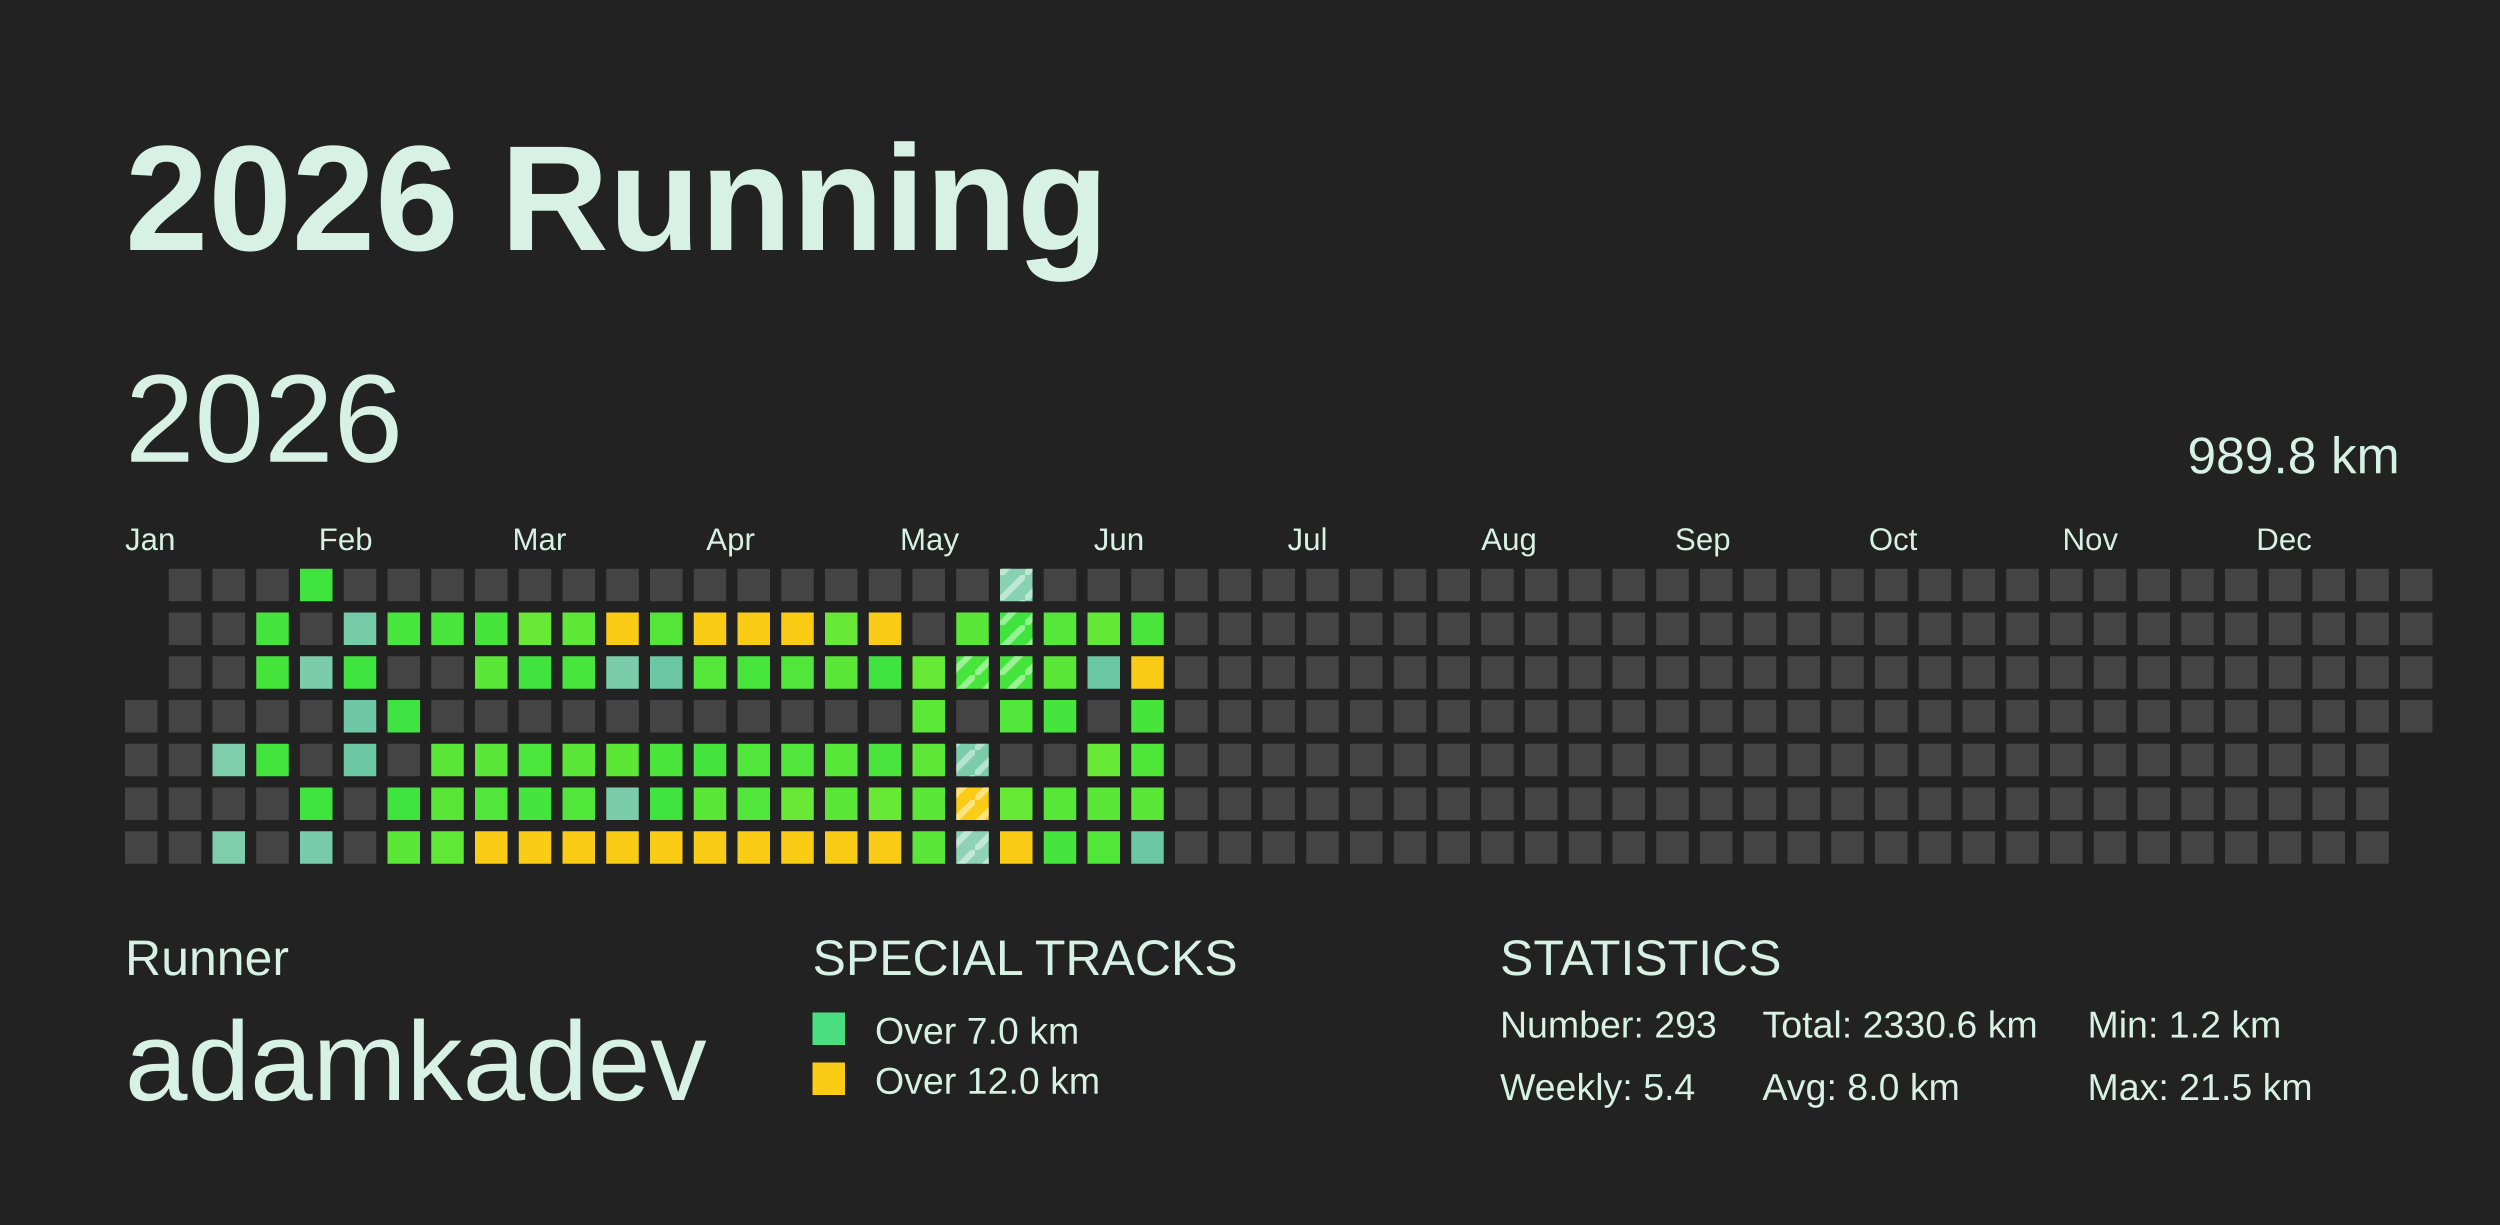
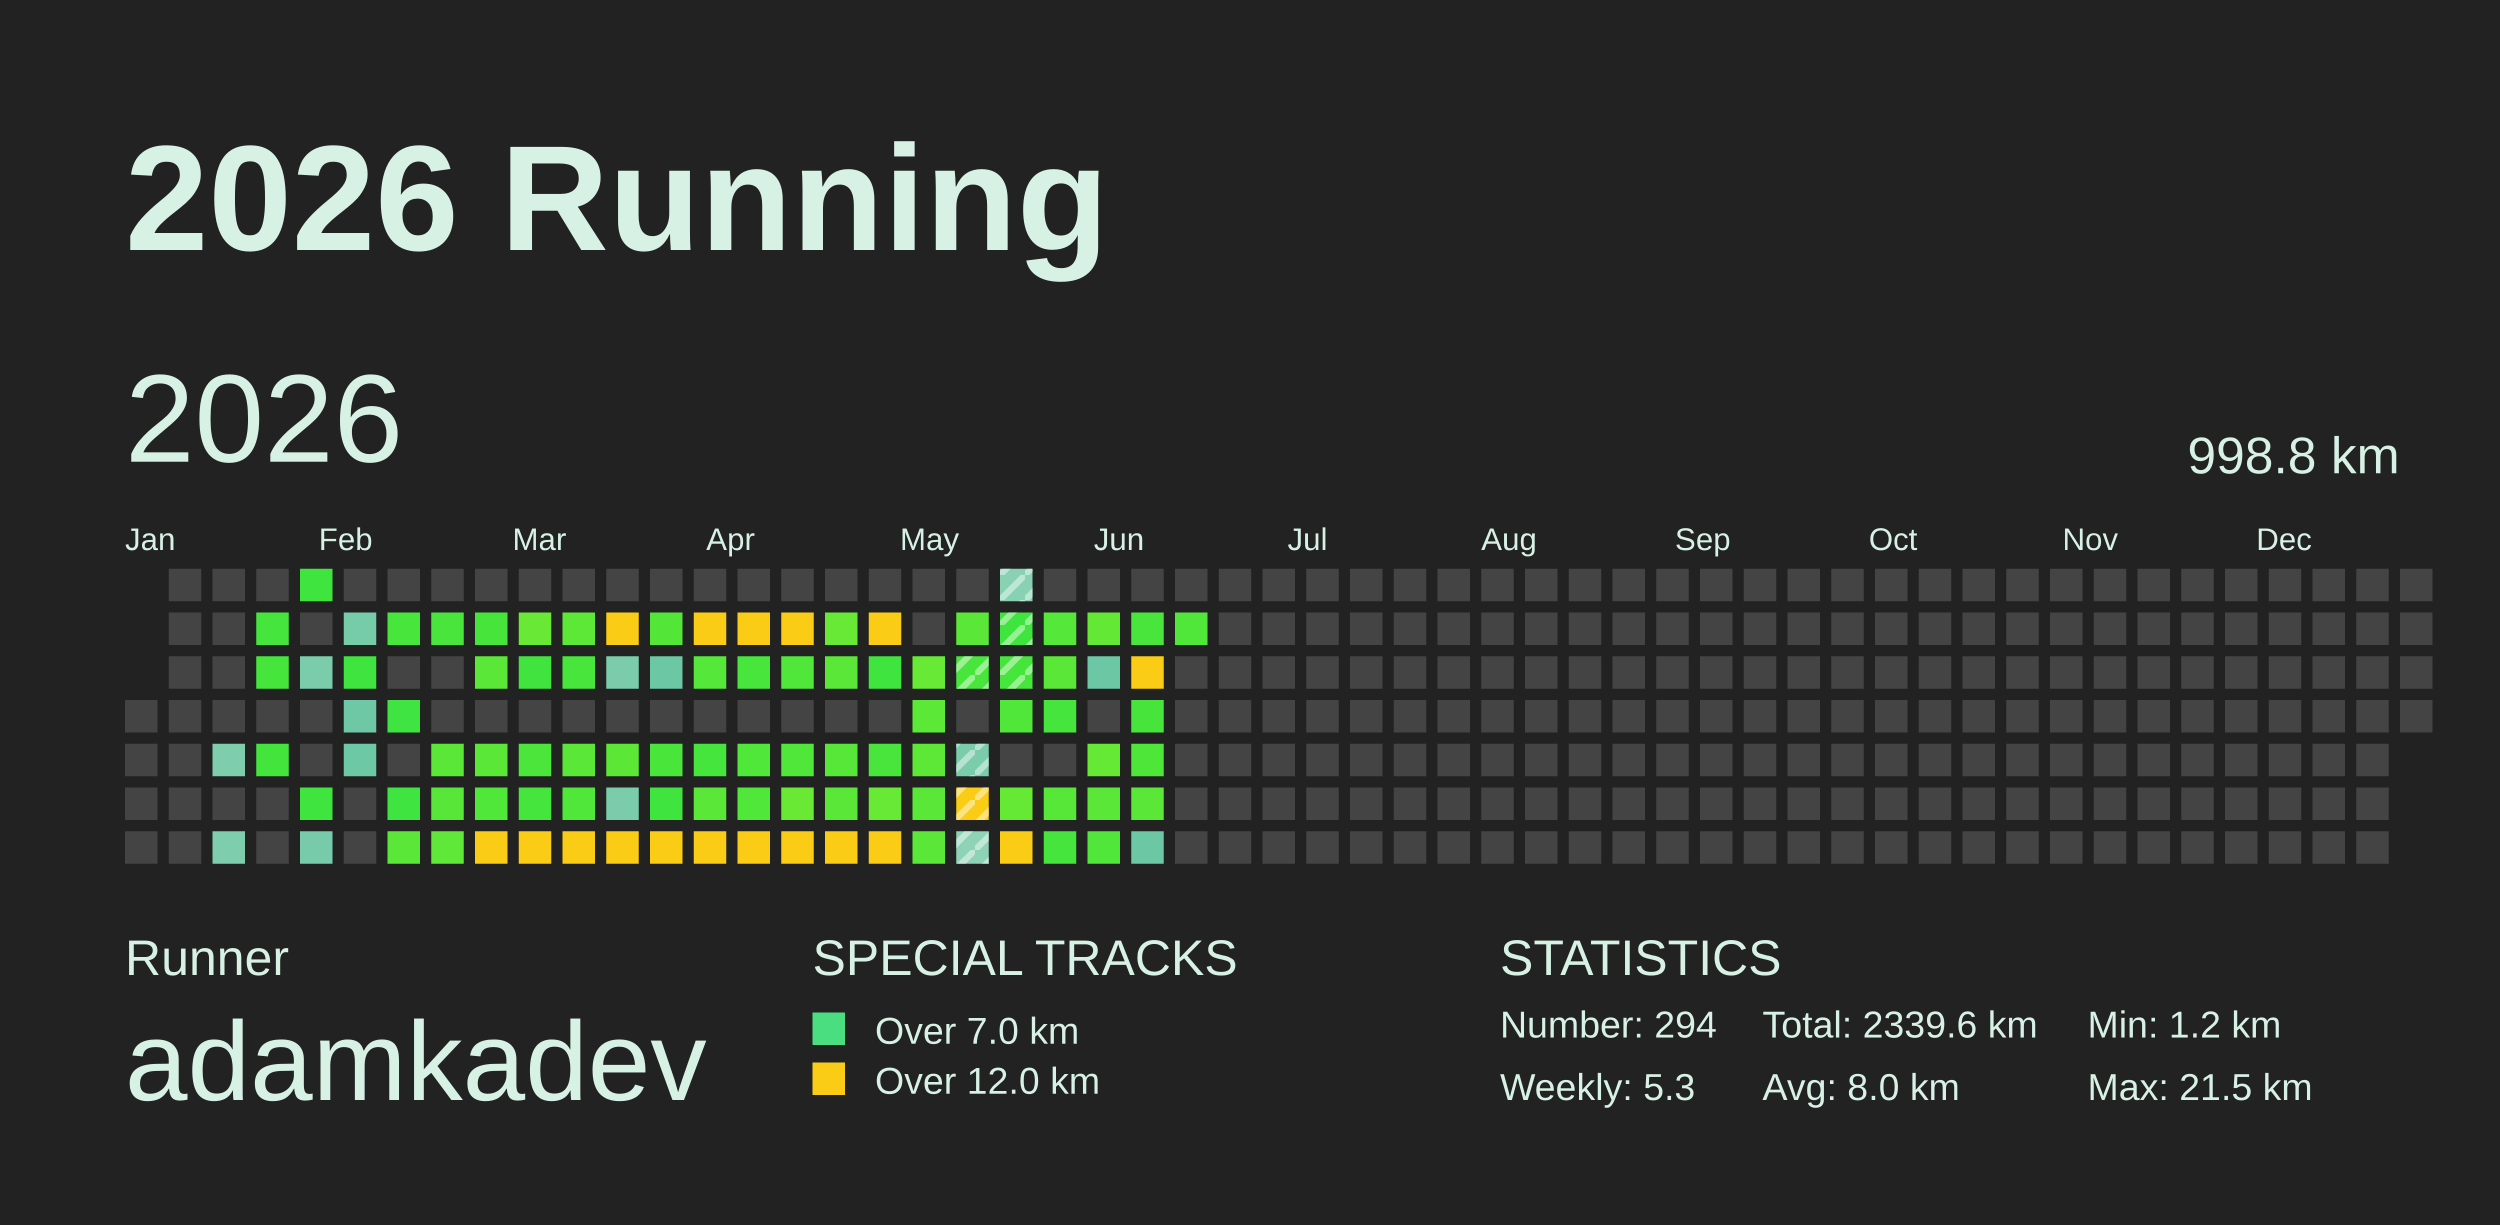
<svg xmlns="http://www.w3.org/2000/svg" baseProfile="full" height="98mm" version="1.1" viewBox="0,0,200,98" width="200mm">
  <defs>
    <pattern height="2" id="indoor-stripe" patternUnits="userSpaceOnUse" width="2">
      <line stroke="white" stroke-opacity="0.45" stroke-width="0.5" x1="0" x2="2" y1="2" y2="0" />
    </pattern>
  </defs>
  <rect fill="#222222" height="98" width="200" x="0" y="0" />
  <text fill="#D7F2E5" style="font-size:12px; font-family:Arial; font-weight:bold;" x="10" y="20">2026 Running</text>
  <text fill="#D7F2E5" style="font-size:4px; font-family:Arial" x="10" y="78">Runner</text>
  <text fill="#D7F2E5" style="font-size:9px; font-family:Arial" x="10" y="88">adamkadev</text>
  <text fill="#D7F2E5" style="font-size:4px; font-family:Arial" x="65" y="78">SPECIAL TRACKS</text>
  <rect fill="#4ADE80" height="2.6" width="2.6" x="65" y="81" />
  <text fill="#D7F2E5" style="font-size:3px; font-family:Arial" x="70" y="83.5">Over 7.0 km</text>
  <rect fill="#FACC15" height="2.6" width="2.6" x="65" y="85" />
  <text fill="#D7F2E5" style="font-size:3px; font-family:Arial" x="70" y="87.5">Over 12.0 km</text>
  <text fill="#D7F2E5" style="font-size:4px; font-family:Arial" x="120" y="78">STATISTICS</text>
-   <text fill="#D7F2E5" style="font-size:3px; font-family:Arial" x="120" y="83">Number: 293</text>
-   <text fill="#D7F2E5" style="font-size:3px; font-family:Arial" x="120" y="88">Weekly: 5.4</text>
-   <text fill="#D7F2E5" style="font-size:3px; font-family:Arial" x="141" y="83">Total: 2330.6 km</text>
+   <text fill="#D7F2E5" style="font-size:3px; font-family:Arial" x="120" y="83">Number: 294</text>
+   <text fill="#D7F2E5" style="font-size:3px; font-family:Arial" x="120" y="88">Weekly: 5.3</text>
+   <text fill="#D7F2E5" style="font-size:3px; font-family:Arial" x="141" y="83">Total: 2339.6 km</text>
  <text fill="#D7F2E5" style="font-size:3px; font-family:Arial" x="141" y="88">Avg: 8.0 km</text>
  <text fill="#D7F2E5" style="font-size:3px; font-family:Arial" x="167" y="83">Min: 1.2 km</text>
  <text fill="#D7F2E5" style="font-size:3px; font-family:Arial" x="167" y="88">Max: 21.5 km</text>
  <text dominant-baseline="hanging" fill="#D7F2E5" style="font-size:10.0px; font-family:Arial;" x="10" y="30">2026</text>
-   <text dominant-baseline="hanging" fill="#D7F2E5" style="font-size:4.125px; font-family:Arial;" x="175" y="35">989.8 km</text>
+   <text dominant-baseline="hanging" fill="#D7F2E5" style="font-size:4.125px; font-family:Arial;" x="175" y="35">998.8 km</text>
  <text fill="#D7F2E5" style="font-size:2.5px; font-family:Arial" x="10.0" y="44">Jan</text>
  <text fill="#D7F2E5" style="font-size:2.5px; font-family:Arial" x="25.5" y="44">Feb</text>
  <text fill="#D7F2E5" style="font-size:2.5px; font-family:Arial" x="41.0" y="44">Mar</text>
  <text fill="#D7F2E5" style="font-size:2.5px; font-family:Arial" x="56.5" y="44">Apr</text>
  <text fill="#D7F2E5" style="font-size:2.5px; font-family:Arial" x="72.0" y="44">May</text>
  <text fill="#D7F2E5" style="font-size:2.5px; font-family:Arial" x="87.5" y="44">Jun</text>
  <text fill="#D7F2E5" style="font-size:2.5px; font-family:Arial" x="103.0" y="44">Jul</text>
  <text fill="#D7F2E5" style="font-size:2.5px; font-family:Arial" x="118.5" y="44">Aug</text>
  <text fill="#D7F2E5" style="font-size:2.5px; font-family:Arial" x="134.0" y="44">Sep</text>
  <text fill="#D7F2E5" style="font-size:2.5px; font-family:Arial" x="149.5" y="44">Oct</text>
  <text fill="#D7F2E5" style="font-size:2.5px; font-family:Arial" x="165.0" y="44">Nov</text>
  <text fill="#D7F2E5" style="font-size:2.5px; font-family:Arial" x="180.5" y="44">Dec</text>
  <rect fill="#444444" height="2.6" width="2.6" x="10.0" y="56.0" />
  <rect fill="#444444" height="2.6" width="2.6" x="10.0" y="59.5" />
  <rect fill="#444444" height="2.6" width="2.6" x="10.0" y="63.0" />
  <rect fill="#444444" height="2.6" width="2.6" x="10.0" y="66.5" />
  <rect fill="#444444" height="2.6" width="2.6" x="13.5" y="45.5" />
  <rect fill="#444444" height="2.6" width="2.6" x="13.5" y="49.0" />
  <rect fill="#444444" height="2.6" width="2.6" x="13.5" y="52.5" />
  <rect fill="#444444" height="2.6" width="2.6" x="13.5" y="56.0" />
  <rect fill="#444444" height="2.6" width="2.6" x="13.5" y="59.5" />
  <rect fill="#444444" height="2.6" width="2.6" x="13.5" y="63.0" />
  <rect fill="#444444" height="2.6" width="2.6" x="13.5" y="66.5" />
  <rect fill="#444444" height="2.6" width="2.6" x="17.0" y="45.5" />
  <rect fill="#444444" height="2.6" width="2.6" x="17.0" y="49.0" />
  <rect fill="#444444" height="2.6" width="2.6" x="17.0" y="52.5" />
  <rect fill="#444444" height="2.6" width="2.6" x="17.0" y="56.0" />
  <rect fill="#7ecdad" height="2.6" width="2.6" x="17.0" y="59.5" />
  <rect fill="#444444" height="2.6" width="2.6" x="17.0" y="63.0" />
  <rect fill="#7ecdad" height="2.6" width="2.6" x="17.0" y="66.5" />
  <rect fill="#444444" height="2.6" width="2.6" x="20.5" y="45.5" />
  <rect fill="#45e53d" height="2.6" width="2.6" x="20.5" y="49.0" />
  <rect fill="#46e53c" height="2.6" width="2.6" x="20.5" y="52.5" />
  <rect fill="#444444" height="2.6" width="2.6" x="20.5" y="56.0" />
  <rect fill="#43e53d" height="2.6" width="2.6" x="20.5" y="59.5" />
  <rect fill="#444444" height="2.6" width="2.6" x="20.5" y="63.0" />
  <rect fill="#444444" height="2.6" width="2.6" x="20.5" y="66.5" />
  <rect fill="#3fe43e" height="2.6" width="2.6" x="24.0" y="45.5" />
  <rect fill="#444444" height="2.6" width="2.6" x="24.0" y="49.0" />
  <rect fill="#7accab" height="2.6" width="2.6" x="24.0" y="52.5" />
  <rect fill="#444444" height="2.6" width="2.6" x="24.0" y="56.0" />
  <rect fill="#444444" height="2.6" width="2.6" x="24.0" y="59.5" />
  <rect fill="#40e43e" height="2.6" width="2.6" x="24.0" y="63.0" />
  <rect fill="#78cbaa" height="2.6" width="2.6" x="24.0" y="66.5" />
  <rect fill="#444444" height="2.6" width="2.6" x="27.5" y="45.5" />
  <rect fill="#76cba9" height="2.6" width="2.6" x="27.5" y="49.0" />
  <rect fill="#3fe43e" height="2.6" width="2.6" x="27.5" y="52.5" />
  <rect fill="#6ec8a5" height="2.6" width="2.6" x="27.5" y="56.0" />
  <rect fill="#6dc8a5" height="2.6" width="2.6" x="27.5" y="59.5" />
  <rect fill="#444444" height="2.6" width="2.6" x="27.5" y="63.0" />
  <rect fill="#444444" height="2.6" width="2.6" x="27.5" y="66.5" />
  <rect fill="#444444" height="2.6" width="2.6" x="31.0" y="45.5" />
  <rect fill="#48e53c" height="2.6" width="2.6" x="31.0" y="49.0" />
  <rect fill="#444444" height="2.6" width="2.6" x="31.0" y="52.5" />
  <rect fill="#3fe442" height="2.6" width="2.6" x="31.0" y="56.0" />
  <rect fill="#444444" height="2.6" width="2.6" x="31.0" y="59.5" />
  <rect fill="#3fe441" height="2.6" width="2.6" x="31.0" y="63.0" />
  <rect fill="#5be738" height="2.6" width="2.6" x="31.0" y="66.5" />
  <rect fill="#444444" height="2.6" width="2.6" x="34.5" y="45.5" />
  <rect fill="#49e53c" height="2.6" width="2.6" x="34.5" y="49.0" />
  <rect fill="#444444" height="2.6" width="2.6" x="34.5" y="52.5" />
  <rect fill="#444444" height="2.6" width="2.6" x="34.5" y="56.0" />
  <rect fill="#5be738" height="2.6" width="2.6" x="34.5" y="59.5" />
  <rect fill="#58e738" height="2.6" width="2.6" x="34.5" y="63.0" />
  <rect fill="#5fe837" height="2.6" width="2.6" x="34.5" y="66.5" />
  <rect fill="#444444" height="2.6" width="2.6" x="38.0" y="45.5" />
  <rect fill="#47e53c" height="2.6" width="2.6" x="38.0" y="49.0" />
  <rect fill="#5be738" height="2.6" width="2.6" x="38.0" y="52.5" />
  <rect fill="#444444" height="2.6" width="2.6" x="38.0" y="56.0" />
  <rect fill="#5be738" height="2.6" width="2.6" x="38.0" y="59.5" />
  <rect fill="#50e63a" height="2.6" width="2.6" x="38.0" y="63.0" />
  <rect fill="#FACC15" height="2.6" width="2.6" x="38.0" y="66.5" />
  <rect fill="#444444" height="2.6" width="2.6" x="41.5" y="45.5" />
  <rect fill="#69e935" height="2.6" width="2.6" x="41.5" y="49.0" />
  <rect fill="#41e43e" height="2.6" width="2.6" x="41.5" y="52.5" />
  <rect fill="#444444" height="2.6" width="2.6" x="41.5" y="56.0" />
  <rect fill="#4be53b" height="2.6" width="2.6" x="41.5" y="59.5" />
  <rect fill="#45e53d" height="2.6" width="2.6" x="41.5" y="63.0" />
  <rect fill="#FACC15" height="2.6" width="2.6" x="41.5" y="66.5" />
  <rect fill="#444444" height="2.6" width="2.6" x="45.0" y="45.5" />
  <rect fill="#5de837" height="2.6" width="2.6" x="45.0" y="49.0" />
  <rect fill="#48e53c" height="2.6" width="2.6" x="45.0" y="52.5" />
  <rect fill="#444444" height="2.6" width="2.6" x="45.0" y="56.0" />
  <rect fill="#5be738" height="2.6" width="2.6" x="45.0" y="59.5" />
  <rect fill="#50e63a" height="2.6" width="2.6" x="45.0" y="63.0" />
  <rect fill="#FACC15" height="2.6" width="2.6" x="45.0" y="66.5" />
  <rect fill="#444444" height="2.6" width="2.6" x="48.5" y="45.5" />
  <rect fill="#FACC15" height="2.6" width="2.6" x="48.5" y="49.0" />
  <rect fill="#7accab" height="2.6" width="2.6" x="48.5" y="52.5" />
  <rect fill="#444444" height="2.6" width="2.6" x="48.5" y="56.0" />
  <rect fill="#5ce737" height="2.6" width="2.6" x="48.5" y="59.5" />
  <rect fill="#7accab" height="2.6" width="2.6" x="48.5" y="63.0" />
  <rect fill="#FACC15" height="2.6" width="2.6" x="48.5" y="66.5" />
  <rect fill="#444444" height="2.6" width="2.6" x="52.0" y="45.5" />
  <rect fill="#53e639" height="2.6" width="2.6" x="52.0" y="49.0" />
  <rect fill="#6cc7a4" height="2.6" width="2.6" x="52.0" y="52.5" />
  <rect fill="#444444" height="2.6" width="2.6" x="52.0" y="56.0" />
  <rect fill="#4ae53b" height="2.6" width="2.6" x="52.0" y="59.5" />
  <rect fill="#40e43e" height="2.6" width="2.6" x="52.0" y="63.0" />
  <rect fill="#FACC15" height="2.6" width="2.6" x="52.0" y="66.5" />
  <rect fill="#444444" height="2.6" width="2.6" x="55.5" y="45.5" />
  <rect fill="#FACC15" height="2.6" width="2.6" x="55.5" y="49.0" />
  <rect fill="#55e739" height="2.6" width="2.6" x="55.5" y="52.5" />
  <rect fill="#444444" height="2.6" width="2.6" x="55.5" y="56.0" />
  <rect fill="#45e53d" height="2.6" width="2.6" x="55.5" y="59.5" />
  <rect fill="#5be738" height="2.6" width="2.6" x="55.5" y="63.0" />
  <rect fill="#FACC15" height="2.6" width="2.6" x="55.5" y="66.5" />
  <rect fill="#444444" height="2.6" width="2.6" x="59.0" y="45.5" />
  <rect fill="#FACC15" height="2.6" width="2.6" x="59.0" y="49.0" />
  <rect fill="#48e53c" height="2.6" width="2.6" x="59.0" y="52.5" />
  <rect fill="#444444" height="2.6" width="2.6" x="59.0" y="56.0" />
  <rect fill="#50e63a" height="2.6" width="2.6" x="59.0" y="59.5" />
  <rect fill="#50e63a" height="2.6" width="2.6" x="59.0" y="63.0" />
  <rect fill="#FACC15" height="2.6" width="2.6" x="59.0" y="66.5" />
  <rect fill="#444444" height="2.6" width="2.6" x="62.5" y="45.5" />
  <rect fill="#FACC15" height="2.6" width="2.6" x="62.5" y="49.0" />
  <rect fill="#51e63a" height="2.6" width="2.6" x="62.5" y="52.5" />
  <rect fill="#444444" height="2.6" width="2.6" x="62.5" y="56.0" />
  <rect fill="#50e63a" height="2.6" width="2.6" x="62.5" y="59.5" />
  <rect fill="#6ae934" height="2.6" width="2.6" x="62.5" y="63.0" />
  <rect fill="#FACC15" height="2.6" width="2.6" x="62.5" y="66.5" />
  <rect fill="#444444" height="2.6" width="2.6" x="66.0" y="45.5" />
  <rect fill="#67e935" height="2.6" width="2.6" x="66.0" y="49.0" />
  <rect fill="#5be738" height="2.6" width="2.6" x="66.0" y="52.5" />
  <rect fill="#444444" height="2.6" width="2.6" x="66.0" y="56.0" />
  <rect fill="#57e739" height="2.6" width="2.6" x="66.0" y="59.5" />
  <rect fill="#5be738" height="2.6" width="2.6" x="66.0" y="63.0" />
  <rect fill="#FACC15" height="2.6" width="2.6" x="66.0" y="66.5" />
  <rect fill="#444444" height="2.6" width="2.6" x="69.5" y="45.5" />
  <rect fill="#FACC15" height="2.6" width="2.6" x="69.5" y="49.0" />
  <rect fill="#3fe43e" height="2.6" width="2.6" x="69.5" y="52.5" />
  <rect fill="#444444" height="2.6" width="2.6" x="69.5" y="56.0" />
  <rect fill="#49e53c" height="2.6" width="2.6" x="69.5" y="59.5" />
  <rect fill="#68e935" height="2.6" width="2.6" x="69.5" y="63.0" />
  <rect fill="#FACC15" height="2.6" width="2.6" x="69.5" y="66.5" />
  <rect fill="#444444" height="2.6" width="2.6" x="73.0" y="45.5" />
  <rect fill="#444444" height="2.6" width="2.6" x="73.0" y="49.0" />
  <rect fill="#67e935" height="2.6" width="2.6" x="73.0" y="52.5" />
  <rect fill="#5ce837" height="2.6" width="2.6" x="73.0" y="56.0" />
  <rect fill="#5de837" height="2.6" width="2.6" x="73.0" y="59.5" />
  <rect fill="#5be738" height="2.6" width="2.6" x="73.0" y="63.0" />
  <rect fill="#5be738" height="2.6" width="2.6" x="73.0" y="66.5" />
  <rect fill="#444444" height="2.6" width="2.6" x="76.5" y="45.5" />
  <rect fill="#5be738" height="2.6" width="2.6" x="76.5" y="49.0" />
  <rect fill="#48e53c" height="2.6" width="2.6" x="76.5" y="52.5" />
  <rect fill="url(#indoor-stripe)" height="2.6" style="pointer-events: none;" width="2.6" x="76.5" y="52.5" />
  <rect fill="#444444" height="2.6" width="2.6" x="76.5" y="56.0" />
  <rect fill="#7accab" height="2.6" width="2.6" x="76.5" y="59.5" />
  <rect fill="url(#indoor-stripe)" height="2.6" style="pointer-events: none;" width="2.6" x="76.5" y="59.5" />
  <rect fill="#FACC15" height="2.6" width="2.6" x="76.5" y="63.0" />
  <rect fill="url(#indoor-stripe)" height="2.6" style="pointer-events: none;" width="2.6" x="76.5" y="63.0" />
  <rect fill="#8fd3b6" height="2.6" width="2.6" x="76.5" y="66.5" />
  <rect fill="url(#indoor-stripe)" height="2.6" style="pointer-events: none;" width="2.6" x="76.5" y="66.5" />
  <rect fill="#89d1b3" height="2.6" width="2.6" x="80.0" y="45.5" />
  <rect fill="url(#indoor-stripe)" height="2.6" style="pointer-events: none;" width="2.6" x="80.0" y="45.5" />
  <rect fill="#40e43e" height="2.6" width="2.6" x="80.0" y="49.0" />
  <rect fill="url(#indoor-stripe)" height="2.6" style="pointer-events: none;" width="2.6" x="80.0" y="49.0" />
  <rect fill="#46e53c" height="2.6" width="2.6" x="80.0" y="52.5" />
  <rect fill="url(#indoor-stripe)" height="2.6" style="pointer-events: none;" width="2.6" x="80.0" y="52.5" />
  <rect fill="#50e63a" height="2.6" width="2.6" x="80.0" y="56.0" />
  <rect fill="#444444" height="2.6" width="2.6" x="80.0" y="59.5" />
  <rect fill="#66e935" height="2.6" width="2.6" x="80.0" y="63.0" />
  <rect fill="#FACC15" height="2.6" width="2.6" x="80.0" y="66.5" />
  <rect fill="#444444" height="2.6" width="2.6" x="83.5" y="45.5" />
  <rect fill="#55e739" height="2.6" width="2.6" x="83.5" y="49.0" />
  <rect fill="#5be738" height="2.6" width="2.6" x="83.5" y="52.5" />
  <rect fill="#45e53d" height="2.6" width="2.6" x="83.5" y="56.0" />
  <rect fill="#444444" height="2.6" width="2.6" x="83.5" y="59.5" />
  <rect fill="#56e739" height="2.6" width="2.6" x="83.5" y="63.0" />
  <rect fill="#45e53d" height="2.6" width="2.6" x="83.5" y="66.5" />
  <rect fill="#444444" height="2.6" width="2.6" x="87.0" y="45.5" />
  <rect fill="#64e836" height="2.6" width="2.6" x="87.0" y="49.0" />
  <rect fill="#6cc7a4" height="2.6" width="2.6" x="87.0" y="52.5" />
  <rect fill="#444444" height="2.6" width="2.6" x="87.0" y="56.0" />
  <rect fill="#66e935" height="2.6" width="2.6" x="87.0" y="59.5" />
  <rect fill="#5be738" height="2.6" width="2.6" x="87.0" y="63.0" />
  <rect fill="#50e63a" height="2.6" width="2.6" x="87.0" y="66.5" />
  <rect fill="#444444" height="2.6" width="2.6" x="90.5" y="45.5" />
  <rect fill="#49e53c" height="2.6" width="2.6" x="90.5" y="49.0" />
  <rect fill="#FACC15" height="2.6" width="2.6" x="90.5" y="52.5" />
  <rect fill="#47e53c" height="2.6" width="2.6" x="90.5" y="56.0" />
  <rect fill="#4fe63a" height="2.6" width="2.6" x="90.5" y="59.5" />
  <rect fill="#5ae738" height="2.6" width="2.6" x="90.5" y="63.0" />
  <rect fill="#6cc7a4" height="2.6" width="2.6" x="90.5" y="66.5" />
  <rect fill="#444444" height="2.6" width="2.6" x="94.0" y="45.5" />
-   <rect fill="#444444" height="2.6" width="2.6" x="94.0" y="49.0" />
+   <rect fill="#50e63a" height="2.6" width="2.6" x="94.0" y="49.0" />
  <rect fill="#444444" height="2.6" width="2.6" x="94.0" y="52.5" />
  <rect fill="#444444" height="2.6" width="2.6" x="94.0" y="56.0" />
  <rect fill="#444444" height="2.6" width="2.6" x="94.0" y="59.5" />
  <rect fill="#444444" height="2.6" width="2.6" x="94.0" y="63.0" />
  <rect fill="#444444" height="2.6" width="2.6" x="94.0" y="66.5" />
  <rect fill="#444444" height="2.6" width="2.6" x="97.5" y="45.5" />
  <rect fill="#444444" height="2.6" width="2.6" x="97.5" y="49.0" />
  <rect fill="#444444" height="2.6" width="2.6" x="97.5" y="52.5" />
  <rect fill="#444444" height="2.6" width="2.6" x="97.5" y="56.0" />
  <rect fill="#444444" height="2.6" width="2.6" x="97.5" y="59.5" />
  <rect fill="#444444" height="2.6" width="2.6" x="97.5" y="63.0" />
  <rect fill="#444444" height="2.6" width="2.6" x="97.5" y="66.5" />
  <rect fill="#444444" height="2.6" width="2.6" x="101.0" y="45.5" />
  <rect fill="#444444" height="2.6" width="2.6" x="101.0" y="49.0" />
  <rect fill="#444444" height="2.6" width="2.6" x="101.0" y="52.5" />
  <rect fill="#444444" height="2.6" width="2.6" x="101.0" y="56.0" />
  <rect fill="#444444" height="2.6" width="2.6" x="101.0" y="59.5" />
  <rect fill="#444444" height="2.6" width="2.6" x="101.0" y="63.0" />
  <rect fill="#444444" height="2.6" width="2.6" x="101.0" y="66.5" />
  <rect fill="#444444" height="2.6" width="2.6" x="104.5" y="45.5" />
  <rect fill="#444444" height="2.6" width="2.6" x="104.5" y="49.0" />
  <rect fill="#444444" height="2.6" width="2.6" x="104.5" y="52.5" />
  <rect fill="#444444" height="2.6" width="2.6" x="104.5" y="56.0" />
  <rect fill="#444444" height="2.6" width="2.6" x="104.5" y="59.5" />
  <rect fill="#444444" height="2.6" width="2.6" x="104.5" y="63.0" />
  <rect fill="#444444" height="2.6" width="2.6" x="104.5" y="66.5" />
  <rect fill="#444444" height="2.6" width="2.6" x="108.0" y="45.5" />
  <rect fill="#444444" height="2.6" width="2.6" x="108.0" y="49.0" />
  <rect fill="#444444" height="2.6" width="2.6" x="108.0" y="52.5" />
  <rect fill="#444444" height="2.6" width="2.6" x="108.0" y="56.0" />
  <rect fill="#444444" height="2.6" width="2.6" x="108.0" y="59.5" />
  <rect fill="#444444" height="2.6" width="2.6" x="108.0" y="63.0" />
  <rect fill="#444444" height="2.6" width="2.6" x="108.0" y="66.5" />
  <rect fill="#444444" height="2.6" width="2.6" x="111.5" y="45.5" />
  <rect fill="#444444" height="2.6" width="2.6" x="111.5" y="49.0" />
  <rect fill="#444444" height="2.6" width="2.6" x="111.5" y="52.5" />
  <rect fill="#444444" height="2.6" width="2.6" x="111.5" y="56.0" />
  <rect fill="#444444" height="2.6" width="2.6" x="111.5" y="59.5" />
  <rect fill="#444444" height="2.6" width="2.6" x="111.5" y="63.0" />
  <rect fill="#444444" height="2.6" width="2.6" x="111.5" y="66.5" />
  <rect fill="#444444" height="2.6" width="2.6" x="115.0" y="45.5" />
  <rect fill="#444444" height="2.6" width="2.6" x="115.0" y="49.0" />
  <rect fill="#444444" height="2.6" width="2.6" x="115.0" y="52.5" />
  <rect fill="#444444" height="2.6" width="2.6" x="115.0" y="56.0" />
  <rect fill="#444444" height="2.6" width="2.6" x="115.0" y="59.5" />
  <rect fill="#444444" height="2.6" width="2.6" x="115.0" y="63.0" />
  <rect fill="#444444" height="2.6" width="2.6" x="115.0" y="66.5" />
  <rect fill="#444444" height="2.6" width="2.6" x="118.5" y="45.5" />
  <rect fill="#444444" height="2.6" width="2.6" x="118.5" y="49.0" />
  <rect fill="#444444" height="2.6" width="2.6" x="118.5" y="52.5" />
  <rect fill="#444444" height="2.6" width="2.6" x="118.5" y="56.0" />
  <rect fill="#444444" height="2.6" width="2.6" x="118.5" y="59.5" />
  <rect fill="#444444" height="2.6" width="2.6" x="118.5" y="63.0" />
  <rect fill="#444444" height="2.6" width="2.6" x="118.5" y="66.5" />
  <rect fill="#444444" height="2.6" width="2.6" x="122.0" y="45.5" />
  <rect fill="#444444" height="2.6" width="2.6" x="122.0" y="49.0" />
  <rect fill="#444444" height="2.6" width="2.6" x="122.0" y="52.5" />
  <rect fill="#444444" height="2.6" width="2.6" x="122.0" y="56.0" />
  <rect fill="#444444" height="2.6" width="2.6" x="122.0" y="59.5" />
  <rect fill="#444444" height="2.6" width="2.6" x="122.0" y="63.0" />
  <rect fill="#444444" height="2.6" width="2.6" x="122.0" y="66.5" />
  <rect fill="#444444" height="2.6" width="2.6" x="125.5" y="45.5" />
  <rect fill="#444444" height="2.6" width="2.6" x="125.5" y="49.0" />
  <rect fill="#444444" height="2.6" width="2.6" x="125.5" y="52.5" />
  <rect fill="#444444" height="2.6" width="2.6" x="125.5" y="56.0" />
  <rect fill="#444444" height="2.6" width="2.6" x="125.5" y="59.5" />
  <rect fill="#444444" height="2.6" width="2.6" x="125.5" y="63.0" />
  <rect fill="#444444" height="2.6" width="2.6" x="125.5" y="66.5" />
  <rect fill="#444444" height="2.6" width="2.6" x="129.0" y="45.5" />
  <rect fill="#444444" height="2.6" width="2.6" x="129.0" y="49.0" />
  <rect fill="#444444" height="2.6" width="2.6" x="129.0" y="52.5" />
  <rect fill="#444444" height="2.6" width="2.6" x="129.0" y="56.0" />
  <rect fill="#444444" height="2.6" width="2.6" x="129.0" y="59.5" />
  <rect fill="#444444" height="2.6" width="2.6" x="129.0" y="63.0" />
  <rect fill="#444444" height="2.6" width="2.6" x="129.0" y="66.5" />
  <rect fill="#444444" height="2.6" width="2.6" x="132.5" y="45.5" />
  <rect fill="#444444" height="2.6" width="2.6" x="132.5" y="49.0" />
  <rect fill="#444444" height="2.6" width="2.6" x="132.5" y="52.5" />
  <rect fill="#444444" height="2.6" width="2.6" x="132.5" y="56.0" />
  <rect fill="#444444" height="2.6" width="2.6" x="132.5" y="59.5" />
  <rect fill="#444444" height="2.6" width="2.6" x="132.5" y="63.0" />
  <rect fill="#444444" height="2.6" width="2.6" x="132.5" y="66.5" />
  <rect fill="#444444" height="2.6" width="2.6" x="136.0" y="45.5" />
  <rect fill="#444444" height="2.6" width="2.6" x="136.0" y="49.0" />
  <rect fill="#444444" height="2.6" width="2.6" x="136.0" y="52.5" />
  <rect fill="#444444" height="2.6" width="2.6" x="136.0" y="56.0" />
  <rect fill="#444444" height="2.6" width="2.6" x="136.0" y="59.5" />
  <rect fill="#444444" height="2.6" width="2.6" x="136.0" y="63.0" />
  <rect fill="#444444" height="2.6" width="2.6" x="136.0" y="66.5" />
  <rect fill="#444444" height="2.6" width="2.6" x="139.5" y="45.5" />
  <rect fill="#444444" height="2.6" width="2.6" x="139.5" y="49.0" />
  <rect fill="#444444" height="2.6" width="2.6" x="139.5" y="52.5" />
  <rect fill="#444444" height="2.6" width="2.6" x="139.5" y="56.0" />
  <rect fill="#444444" height="2.6" width="2.6" x="139.5" y="59.5" />
  <rect fill="#444444" height="2.6" width="2.6" x="139.5" y="63.0" />
  <rect fill="#444444" height="2.6" width="2.6" x="139.5" y="66.5" />
  <rect fill="#444444" height="2.6" width="2.6" x="143.0" y="45.5" />
  <rect fill="#444444" height="2.6" width="2.6" x="143.0" y="49.0" />
  <rect fill="#444444" height="2.6" width="2.6" x="143.0" y="52.5" />
  <rect fill="#444444" height="2.6" width="2.6" x="143.0" y="56.0" />
  <rect fill="#444444" height="2.6" width="2.6" x="143.0" y="59.5" />
  <rect fill="#444444" height="2.6" width="2.6" x="143.0" y="63.0" />
  <rect fill="#444444" height="2.6" width="2.6" x="143.0" y="66.5" />
  <rect fill="#444444" height="2.6" width="2.6" x="146.5" y="45.5" />
  <rect fill="#444444" height="2.6" width="2.6" x="146.5" y="49.0" />
  <rect fill="#444444" height="2.6" width="2.6" x="146.5" y="52.5" />
  <rect fill="#444444" height="2.6" width="2.6" x="146.5" y="56.0" />
  <rect fill="#444444" height="2.6" width="2.6" x="146.5" y="59.5" />
  <rect fill="#444444" height="2.6" width="2.6" x="146.5" y="63.0" />
  <rect fill="#444444" height="2.6" width="2.6" x="146.5" y="66.5" />
  <rect fill="#444444" height="2.6" width="2.6" x="150.0" y="45.5" />
  <rect fill="#444444" height="2.6" width="2.6" x="150.0" y="49.0" />
  <rect fill="#444444" height="2.6" width="2.6" x="150.0" y="52.5" />
  <rect fill="#444444" height="2.6" width="2.6" x="150.0" y="56.0" />
  <rect fill="#444444" height="2.6" width="2.6" x="150.0" y="59.5" />
  <rect fill="#444444" height="2.6" width="2.6" x="150.0" y="63.0" />
  <rect fill="#444444" height="2.6" width="2.6" x="150.0" y="66.5" />
  <rect fill="#444444" height="2.6" width="2.6" x="153.5" y="45.5" />
  <rect fill="#444444" height="2.6" width="2.6" x="153.5" y="49.0" />
  <rect fill="#444444" height="2.6" width="2.6" x="153.5" y="52.5" />
  <rect fill="#444444" height="2.6" width="2.6" x="153.5" y="56.0" />
  <rect fill="#444444" height="2.6" width="2.6" x="153.5" y="59.5" />
  <rect fill="#444444" height="2.6" width="2.6" x="153.5" y="63.0" />
  <rect fill="#444444" height="2.6" width="2.6" x="153.5" y="66.5" />
  <rect fill="#444444" height="2.6" width="2.6" x="157.0" y="45.5" />
  <rect fill="#444444" height="2.6" width="2.6" x="157.0" y="49.0" />
  <rect fill="#444444" height="2.6" width="2.6" x="157.0" y="52.5" />
  <rect fill="#444444" height="2.6" width="2.6" x="157.0" y="56.0" />
  <rect fill="#444444" height="2.6" width="2.6" x="157.0" y="59.5" />
  <rect fill="#444444" height="2.6" width="2.6" x="157.0" y="63.0" />
  <rect fill="#444444" height="2.6" width="2.6" x="157.0" y="66.5" />
  <rect fill="#444444" height="2.6" width="2.6" x="160.5" y="45.5" />
  <rect fill="#444444" height="2.6" width="2.6" x="160.5" y="49.0" />
  <rect fill="#444444" height="2.6" width="2.6" x="160.5" y="52.5" />
  <rect fill="#444444" height="2.6" width="2.6" x="160.5" y="56.0" />
  <rect fill="#444444" height="2.6" width="2.6" x="160.5" y="59.5" />
  <rect fill="#444444" height="2.6" width="2.6" x="160.5" y="63.0" />
  <rect fill="#444444" height="2.6" width="2.6" x="160.5" y="66.5" />
  <rect fill="#444444" height="2.6" width="2.6" x="164.0" y="45.5" />
  <rect fill="#444444" height="2.6" width="2.6" x="164.0" y="49.0" />
  <rect fill="#444444" height="2.6" width="2.6" x="164.0" y="52.5" />
  <rect fill="#444444" height="2.6" width="2.6" x="164.0" y="56.0" />
  <rect fill="#444444" height="2.6" width="2.6" x="164.0" y="59.5" />
  <rect fill="#444444" height="2.6" width="2.6" x="164.0" y="63.0" />
  <rect fill="#444444" height="2.6" width="2.6" x="164.0" y="66.5" />
  <rect fill="#444444" height="2.6" width="2.6" x="167.5" y="45.5" />
  <rect fill="#444444" height="2.6" width="2.6" x="167.5" y="49.0" />
  <rect fill="#444444" height="2.6" width="2.6" x="167.5" y="52.5" />
  <rect fill="#444444" height="2.6" width="2.6" x="167.5" y="56.0" />
  <rect fill="#444444" height="2.6" width="2.6" x="167.5" y="59.5" />
  <rect fill="#444444" height="2.6" width="2.6" x="167.5" y="63.0" />
  <rect fill="#444444" height="2.6" width="2.6" x="167.5" y="66.5" />
  <rect fill="#444444" height="2.6" width="2.6" x="171.0" y="45.5" />
  <rect fill="#444444" height="2.6" width="2.6" x="171.0" y="49.0" />
  <rect fill="#444444" height="2.6" width="2.6" x="171.0" y="52.5" />
  <rect fill="#444444" height="2.6" width="2.6" x="171.0" y="56.0" />
  <rect fill="#444444" height="2.6" width="2.6" x="171.0" y="59.5" />
  <rect fill="#444444" height="2.6" width="2.6" x="171.0" y="63.0" />
  <rect fill="#444444" height="2.6" width="2.6" x="171.0" y="66.5" />
  <rect fill="#444444" height="2.6" width="2.6" x="174.5" y="45.5" />
  <rect fill="#444444" height="2.6" width="2.6" x="174.5" y="49.0" />
  <rect fill="#444444" height="2.6" width="2.6" x="174.5" y="52.5" />
  <rect fill="#444444" height="2.6" width="2.6" x="174.5" y="56.0" />
  <rect fill="#444444" height="2.6" width="2.6" x="174.5" y="59.5" />
  <rect fill="#444444" height="2.6" width="2.6" x="174.5" y="63.0" />
  <rect fill="#444444" height="2.6" width="2.6" x="174.5" y="66.5" />
  <rect fill="#444444" height="2.6" width="2.6" x="178.0" y="45.5" />
  <rect fill="#444444" height="2.6" width="2.6" x="178.0" y="49.0" />
  <rect fill="#444444" height="2.6" width="2.6" x="178.0" y="52.5" />
  <rect fill="#444444" height="2.6" width="2.6" x="178.0" y="56.0" />
  <rect fill="#444444" height="2.6" width="2.6" x="178.0" y="59.5" />
  <rect fill="#444444" height="2.6" width="2.6" x="178.0" y="63.0" />
  <rect fill="#444444" height="2.6" width="2.6" x="178.0" y="66.5" />
  <rect fill="#444444" height="2.6" width="2.6" x="181.5" y="45.5" />
  <rect fill="#444444" height="2.6" width="2.6" x="181.5" y="49.0" />
  <rect fill="#444444" height="2.6" width="2.6" x="181.5" y="52.5" />
  <rect fill="#444444" height="2.6" width="2.6" x="181.5" y="56.0" />
  <rect fill="#444444" height="2.6" width="2.6" x="181.5" y="59.5" />
  <rect fill="#444444" height="2.6" width="2.6" x="181.5" y="63.0" />
  <rect fill="#444444" height="2.6" width="2.6" x="181.5" y="66.5" />
  <rect fill="#444444" height="2.6" width="2.6" x="185.0" y="45.5" />
  <rect fill="#444444" height="2.6" width="2.6" x="185.0" y="49.0" />
  <rect fill="#444444" height="2.6" width="2.6" x="185.0" y="52.5" />
  <rect fill="#444444" height="2.6" width="2.6" x="185.0" y="56.0" />
  <rect fill="#444444" height="2.6" width="2.6" x="185.0" y="59.5" />
  <rect fill="#444444" height="2.6" width="2.6" x="185.0" y="63.0" />
  <rect fill="#444444" height="2.6" width="2.6" x="185.0" y="66.5" />
  <rect fill="#444444" height="2.6" width="2.6" x="188.5" y="45.5" />
  <rect fill="#444444" height="2.6" width="2.6" x="188.5" y="49.0" />
  <rect fill="#444444" height="2.6" width="2.6" x="188.5" y="52.5" />
  <rect fill="#444444" height="2.6" width="2.6" x="188.5" y="56.0" />
  <rect fill="#444444" height="2.6" width="2.6" x="188.5" y="59.5" />
  <rect fill="#444444" height="2.6" width="2.6" x="188.5" y="63.0" />
  <rect fill="#444444" height="2.6" width="2.6" x="188.5" y="66.5" />
  <rect fill="#444444" height="2.6" width="2.6" x="192.0" y="45.5" />
  <rect fill="#444444" height="2.6" width="2.6" x="192.0" y="49.0" />
  <rect fill="#444444" height="2.6" width="2.6" x="192.0" y="52.5" />
  <rect fill="#444444" height="2.6" width="2.6" x="192.0" y="56.0" />
</svg>
